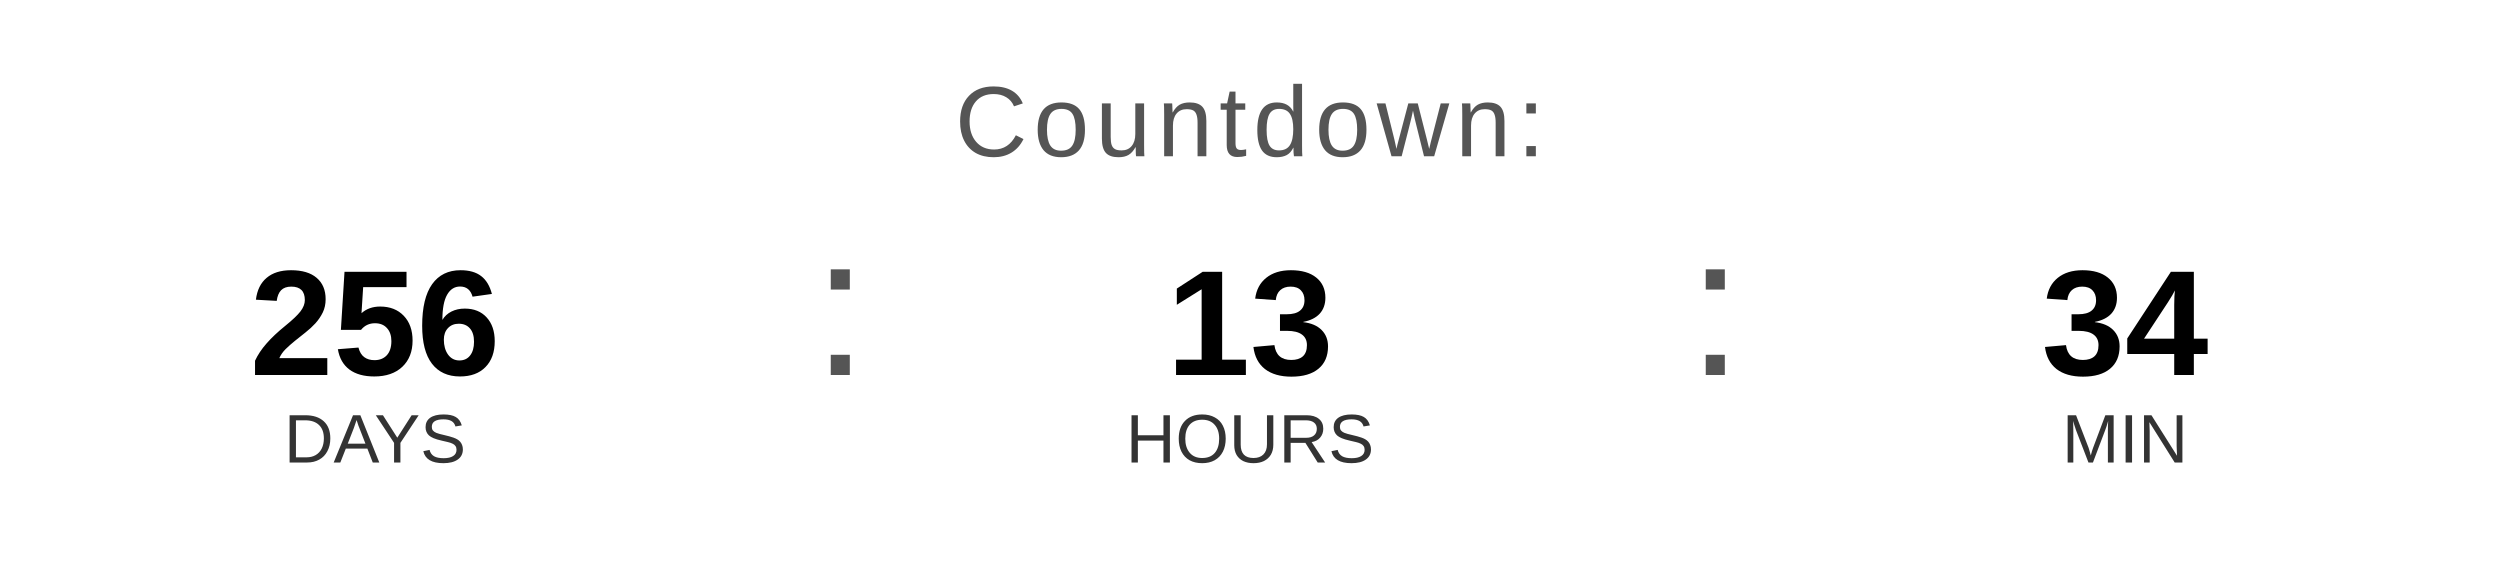
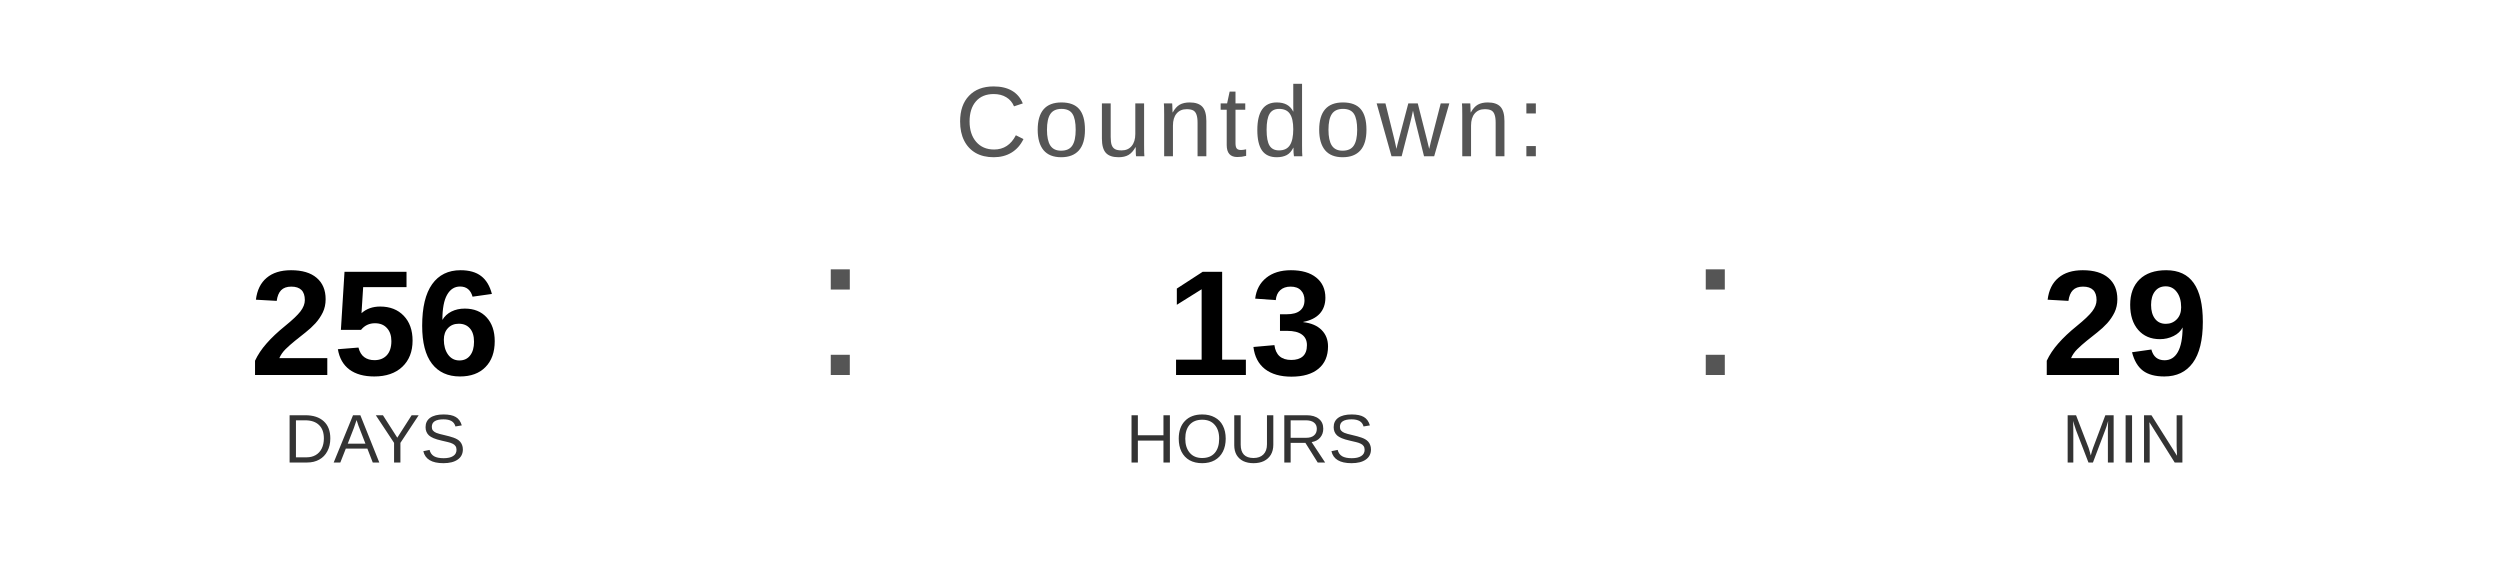
<svg xmlns="http://www.w3.org/2000/svg" width="400" height="90" viewBox="0 0 400 90">
  <text x="200" y="25" font-family="Arial, Helvetica, sans-serif" font-size="16" fill="#555555" text-anchor="middle" letter-spacing="1">
    Countdown:
  </text>
  <text x="60" y="60" font-family="Arial, Helvetica, sans-serif" font-size="24" font-weight="bold" fill="#000000" text-anchor="middle">256</text>
  <text x="60" y="74" font-family="Arial, Helvetica, sans-serif" font-size="11" fill="#333333" text-anchor="middle">DAYS</text>
  <text x="130" y="60" font-family="Arial, sans-serif" font-size="32" fill="#555555">:</text>
  <text x="200" y="60" font-family="Arial, Helvetica, sans-serif" font-size="24" font-weight="bold" fill="#000000" text-anchor="middle">13</text>
  <text x="200" y="74" font-family="Arial, Helvetica, sans-serif" font-size="11" fill="#333333" text-anchor="middle">HOURS</text>
  <text x="270" y="60" font-family="Arial, sans-serif" font-size="32" fill="#555555">:</text>
-   <text x="340" y="60" font-family="Arial, Helvetica, sans-serif" font-size="24" font-weight="bold" fill="#000000" text-anchor="middle">34</text>
+   <text x="340" y="60" font-family="Arial, Helvetica, sans-serif" font-size="24" font-weight="bold" fill="#000000" text-anchor="middle">29</text>
  <text x="340" y="74" font-family="Arial, Helvetica, sans-serif" font-size="11" fill="#333333" text-anchor="middle">MIN</text>
</svg>
